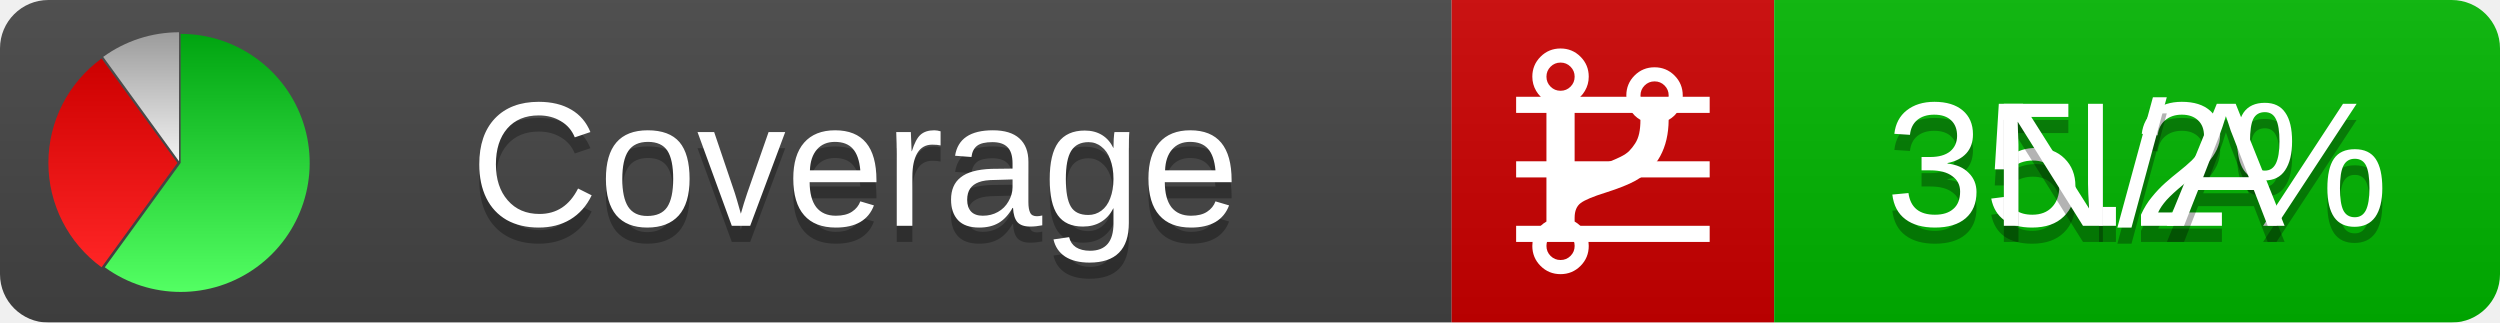
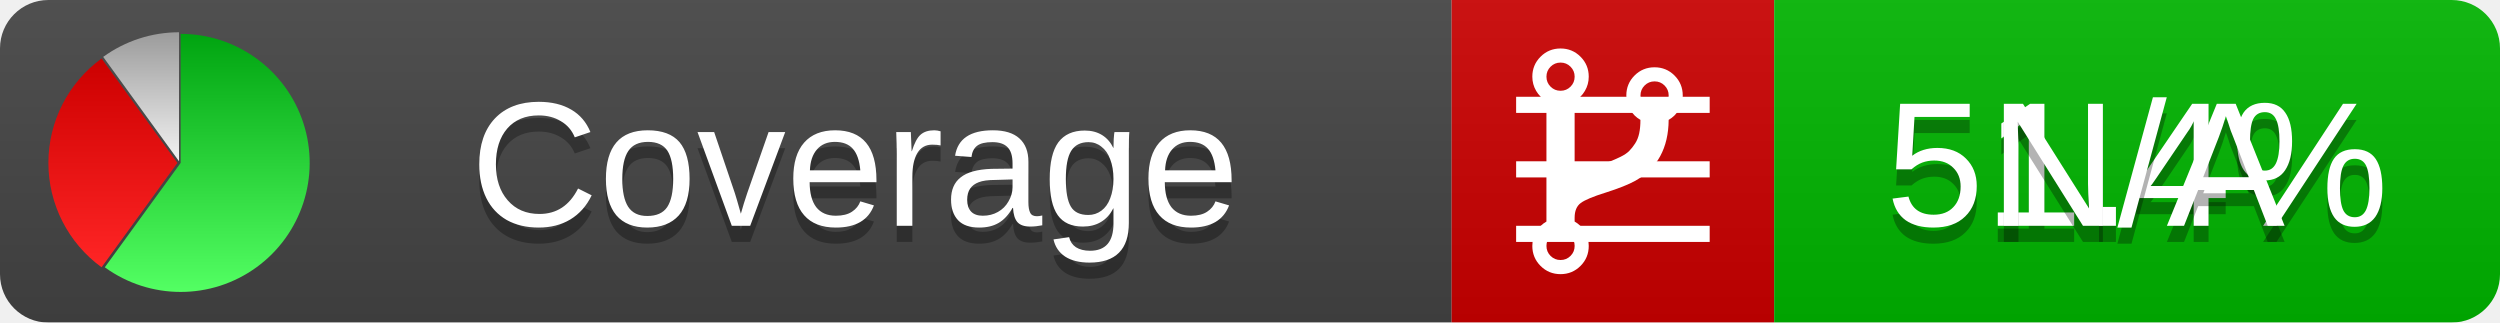
<svg xmlns="http://www.w3.org/2000/svg" xmlns:xlink="http://www.w3.org/1999/xlink" width="155" height="20">
  <style type="text/css">
          
            @keyframes fadeout {
              0 % { visibility: visible; opacity: 1; }
              40% { visibility: visible; opacity: 1; }
              50% { visibility: hidden; opacity: 0; }
              90% { visibility: hidden; opacity: 0; }
              100% { visibility: visible; opacity: 1; }
            }
            @keyframes fadein {
              0% { visibility: hidden; opacity: 0; }
              40% { visibility: hidden; opacity: 0; }
              50% { visibility: visible; opacity: 1; }
              90% { visibility: visible; opacity: 1; }
              100% { visibility: hidden; opacity: 0; }
            }
            .linecoverage {
                animation-duration: 10s;
                animation-name: fadeout;
                animation-iteration-count: infinite;
            }
            .branchcoverage {
                animation-duration: 10s;
                animation-name: fadein;
                animation-iteration-count: infinite;
            }
          
    </style>
  <defs>
    <linearGradient id="gradient" x2="0" y2="100%">
      <stop offset="0" stop-color="#bbb" stop-opacity=".1" />
      <stop offset="1" stop-opacity=".1" />
    </linearGradient>
    <linearGradient id="green" x2="0" y2="100%">
      <stop offset="0" stop-color="#00A410" />
      <stop offset="1" stop-color="#53FF63" />
    </linearGradient>
    <linearGradient id="red" x2="0" y2="100%">
      <stop offset="0" stop-color="#C00" />
      <stop offset="1" stop-color="#FF2525" />
    </linearGradient>
    <linearGradient id="gray" x2="0" y2="100%">
      <stop offset="0" stop-color="#9B9B9B" />
      <stop offset="1" stop-color="#F3F3F3" />
    </linearGradient>
    <mask id="mask">
      <rect width="155" height="20" rx="3" fill="#fff" />
    </mask>
    <g id="icon">
      <path style="fill:url(#green);" d="M205,202.5 l0,-200 a200,200 0 1,1 -117.558,361.803 z" />
      <path style="fill:url(#red);" d="M200,202.5 l-117.558,161.803 a200,200 0 0,1 0,-323.607 z" />
      <path style="fill:url(#gray);" d="M202.5,200 l-117.558,-161.803 a200,200 0 0,1 117.558,-38.196 z" />
    </g>
  </defs>
  <g mask="url(#mask)">
    <rect x="0" y="0" width="90" height="20" fill="#444" />
    <rect x="90" y="0" width="20" height="20" fill="#c00" />
    <rect x="110" y="0" width="45" height="20" fill="#00B600" />
    <rect x="0" y="0" width="155" height="20" fill="url(#gradient)" />
  </g>
  <g>
    <path class="linecoverage" stroke="#fff" d="M94 6.5 h12 M94 10.5 h12 M94 14.5 h12" />
    <path class="branchcoverage" fill="#fff" d="m 97.628,15.247 q 0,-0.364 -0.255,-0.619 -0.255,-0.255 -0.619,-0.255 -0.364,0 -0.619,0.255 -0.255,0.255 -0.255,0.619 0,0.364 0.255,0.619 0.255,0.255 0.619,0.255 0.364,0 0.619,-0.255 0.255,-0.255 0.255,-0.619 z m 0,-10.493 q 0,-0.364 -0.255,-0.619 -0.255,-0.255 -0.619,-0.255 -0.364,0 -0.619,0.255 -0.255,0.255 -0.255,0.619 0,0.364 0.255,0.619 0.255,0.255 0.619,0.255 0.364,0 0.619,-0.255 0.255,-0.255 0.255,-0.619 z m 5.83,1.166 q 0,-0.364 -0.255,-0.619 -0.255,-0.255 -0.619,-0.255 -0.364,0 -0.619,0.255 -0.255,0.255 -0.255,0.619 0,0.364 0.255,0.619 0.255,0.255 0.619,0.255 0.364,0 0.619,-0.255 0.255,-0.255 0.255,-0.619 z m 0.874,0 q 0,0.474 -0.237,0.879 -0.237,0.405 -0.638,0.633 -0.018,2.614 -2.059,3.771 -0.619,0.346 -1.849,0.738 -1.166,0.364 -1.544,0.647 -0.378,0.282 -0.378,0.911 l 0,0.237 q 0.401,0.228 0.638,0.633 0.237,0.405 0.237,0.879 0,0.729 -0.51,1.239 -0.51,0.51 -1.239,0.51 -0.729,0 -1.239,-0.51 -0.51,-0.51 -0.51,-1.239 0,-0.474 0.237,-0.879 0.237,-0.405 0.638,-0.633 l 0,-7.469 q -0.401,-0.228 -0.638,-0.633 -0.237,-0.405 -0.237,-0.879 0,-0.729 0.51,-1.239 0.51,-0.51 1.239,-0.51 0.729,0 1.239,0.51 0.51,0.51 0.51,1.239 0,0.474 -0.237,0.879 -0.237,0.405 -0.638,0.633 l 0,4.527 q 0.492,-0.237 1.403,-0.519 0.501,-0.155 0.797,-0.269 0.296,-0.114 0.642,-0.282 0.346,-0.169 0.537,-0.36 0.191,-0.191 0.369,-0.465 0.178,-0.273 0.255,-0.633 0.077,-0.36 0.077,-0.833 -0.401,-0.228 -0.638,-0.633 -0.237,-0.405 -0.237,-0.879 0,-0.729 0.51,-1.239 0.51,-0.51 1.239,-0.51 0.729,0 1.239,0.51 0.51,0.51 0.51,1.239 z" />
  </g>
  <g fill="#fff" text-anchor="middle" font-family="Verdana,Arial,Geneva,sans-serif" font-size="11">
    <a xlink:href="https://github.com/danielpalme/ReportGenerator" target="_top">
      <use xlink:href="#icon" transform="translate(3,2) scale(.04)" />
    </a>
    <text x="53" y="15" fill="#010101" fill-opacity=".3">Coverage</text>
    <text x="53" y="14" fill="#fff">Coverage</text>
-     <text class="linecoverage" x="132.5" y="15" fill="#010101" fill-opacity=".3">35.2%</text>
-     <text class="linecoverage" x="132.5" y="14">35.2%</text>
+     <text class="linecoverage" x="132.5" y="15" fill="#010101" fill-opacity=".3">51.4%</text>
+     <text class="linecoverage" x="132.5" y="14">51.4%</text>
    <text class="branchcoverage" x="132.5" y="15" fill="#010101" fill-opacity=".3">N/A</text>
    <text class="branchcoverage" x="132.5" y="14">N/A</text>
  </g>
  <g>
    <rect class="linecoverage" x="90" y="0" width="65" height="20" fill-opacity="0" />
    <rect class="branchcoverage" x="90" y="0" width="65" height="20" fill-opacity="0" />
  </g>
</svg>
